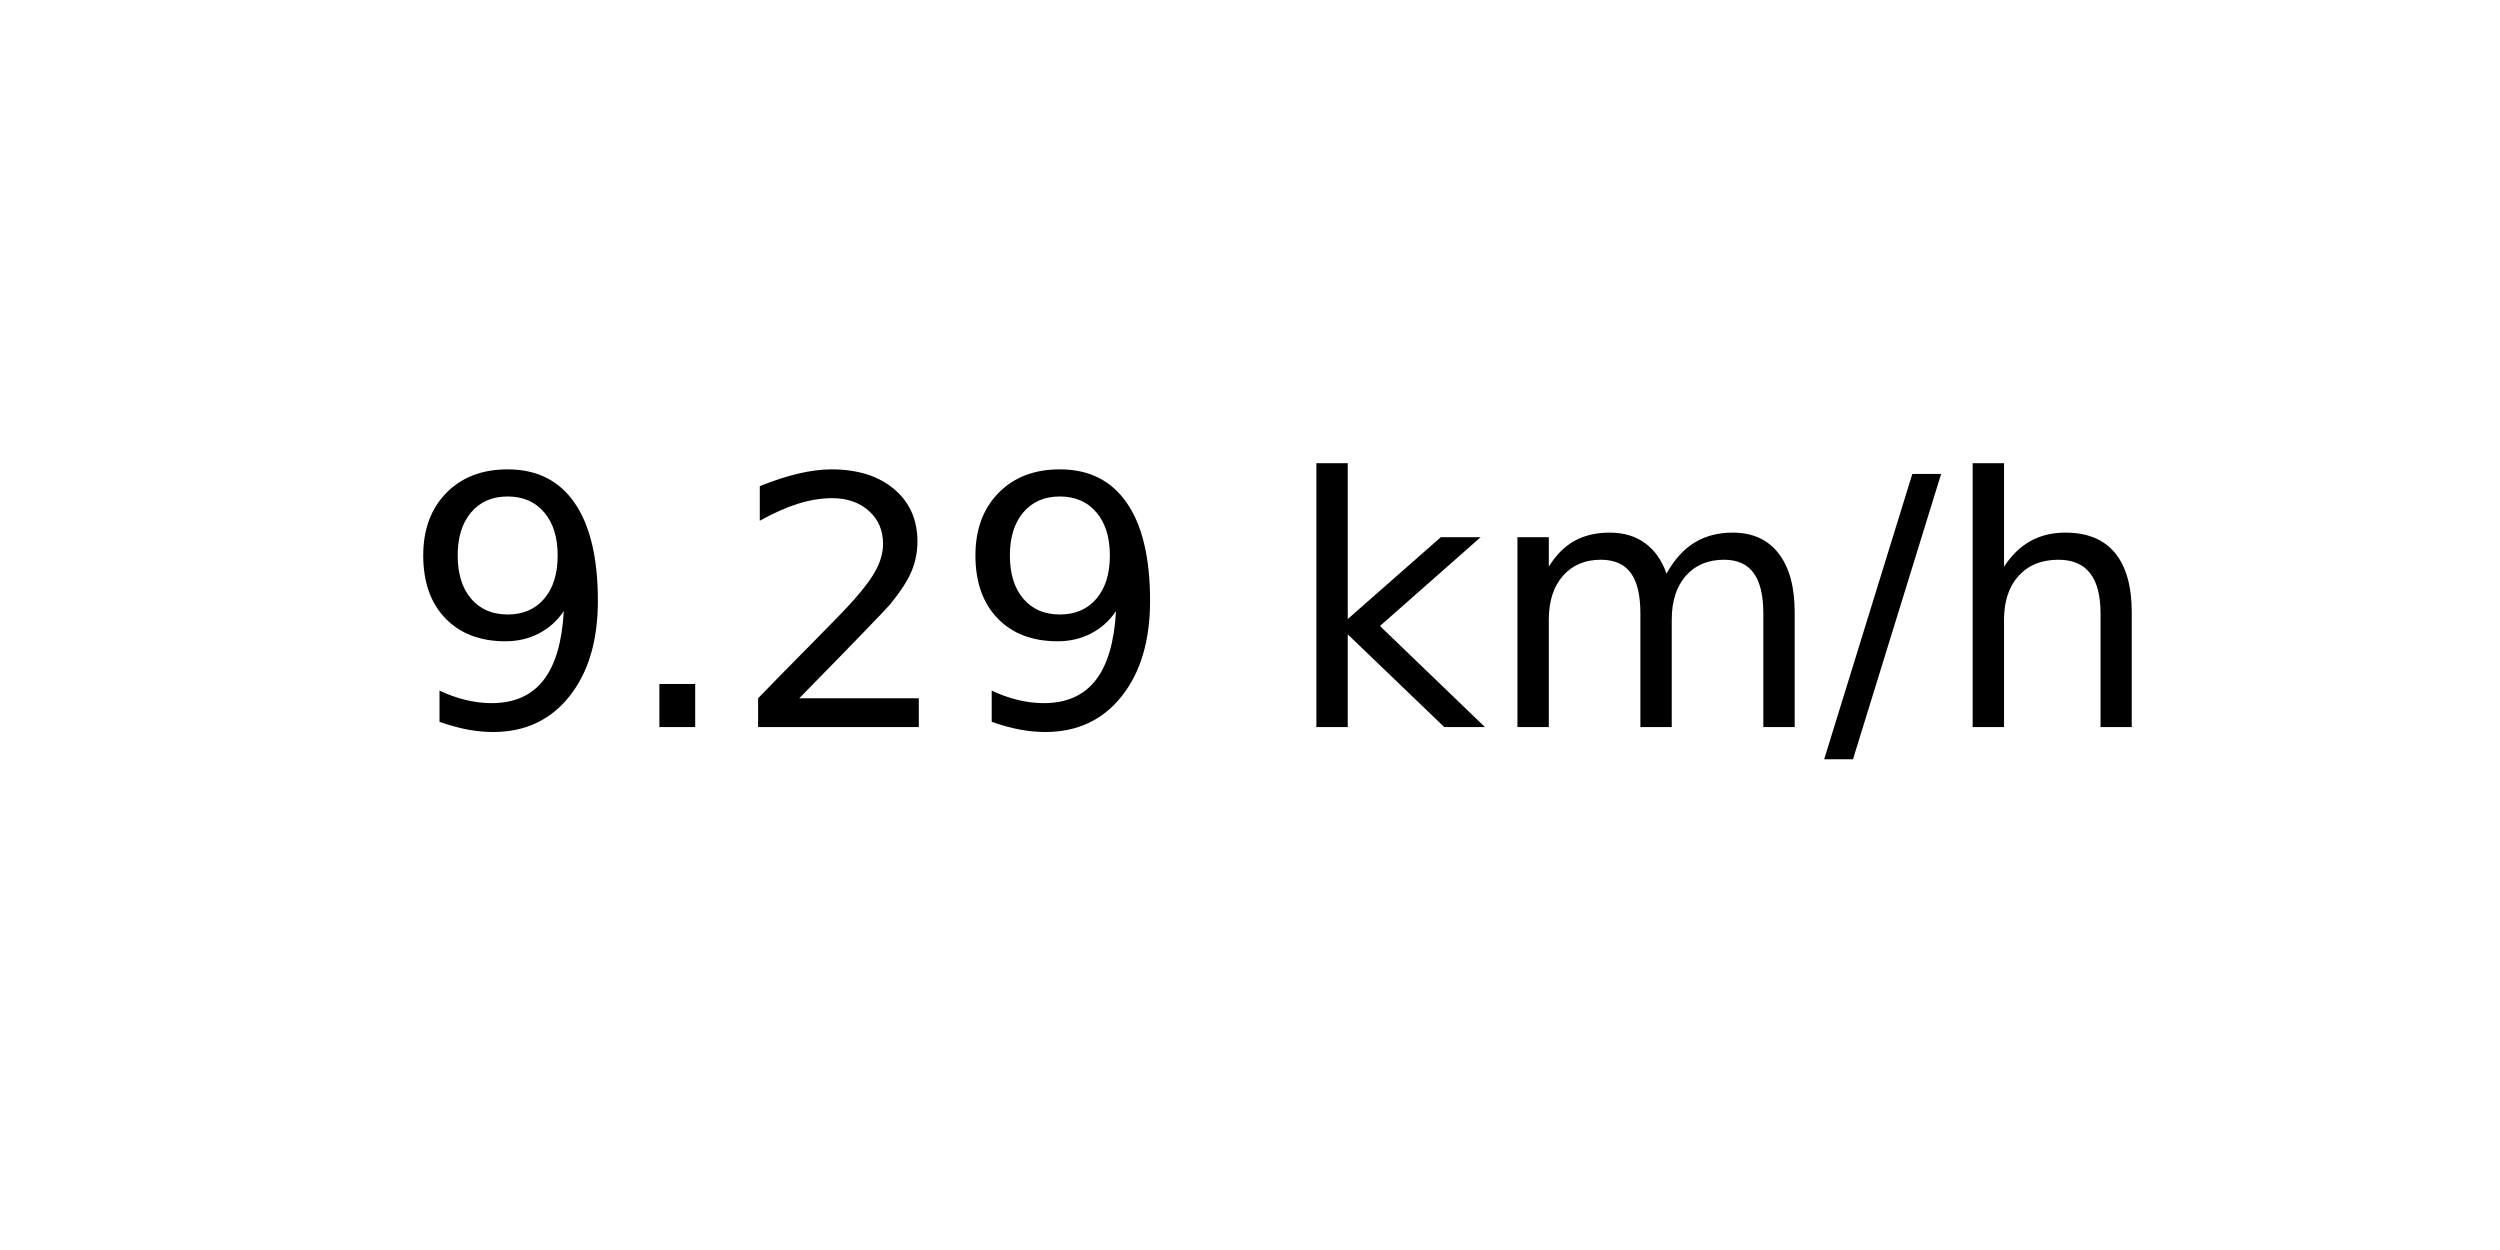
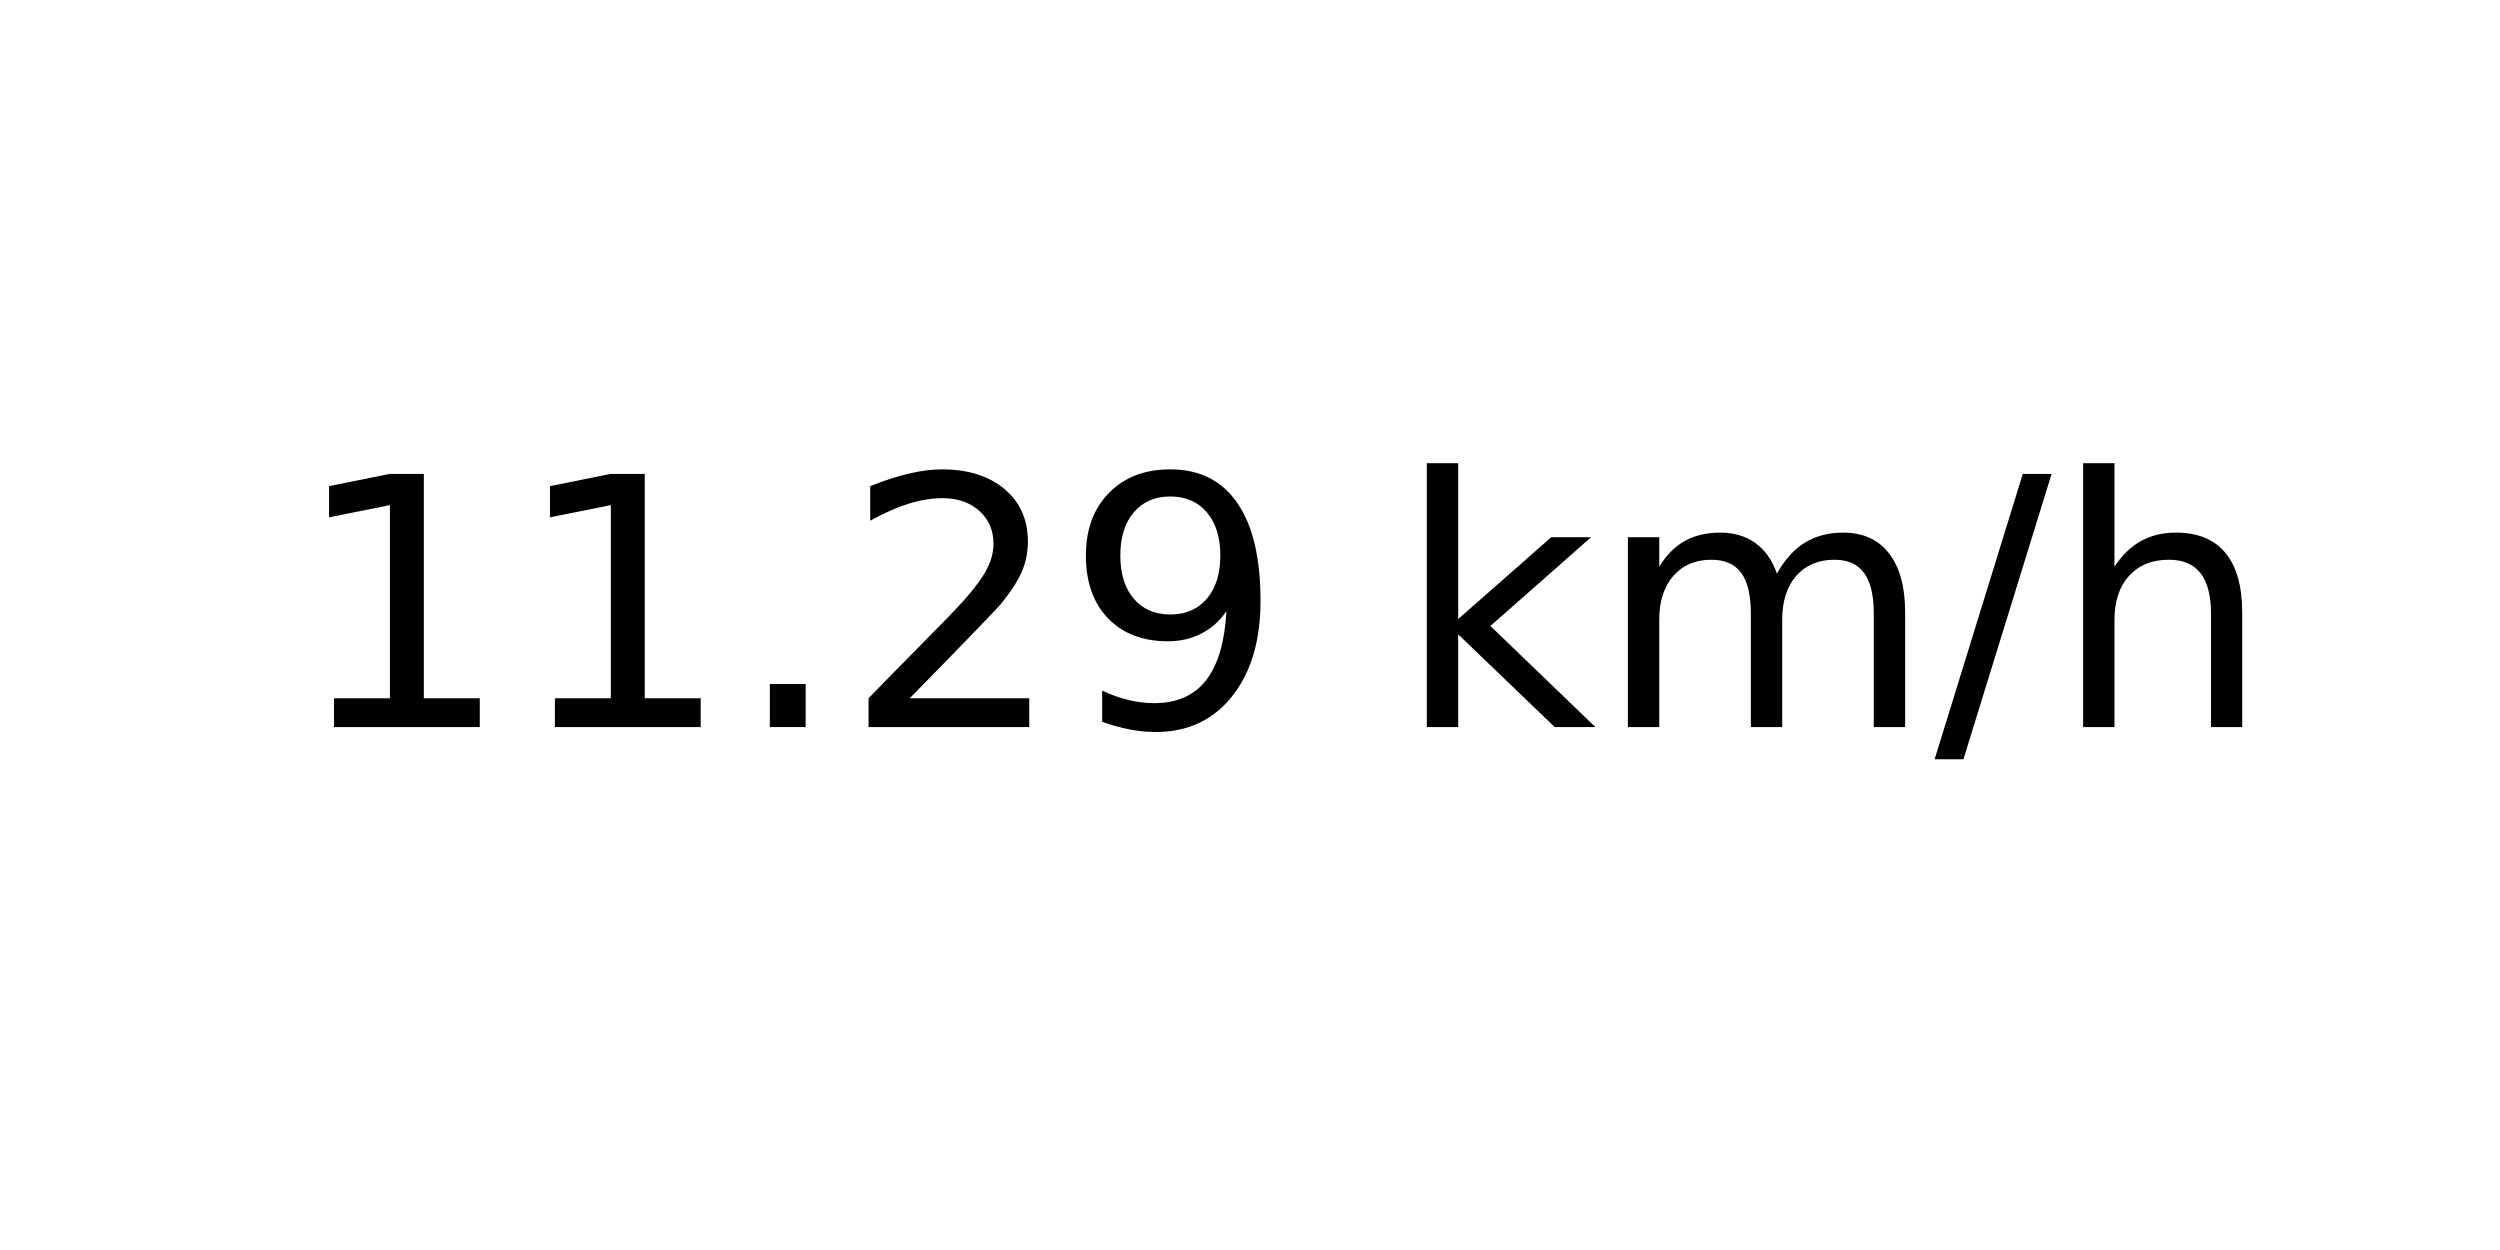
<svg xmlns="http://www.w3.org/2000/svg" xmlns:xlink="http://www.w3.org/1999/xlink" width="72pt" height="36pt" viewBox="0 0 72 36" version="1.1">
  <defs>
    <style type="text/css">*{stroke-linejoin: round; stroke-linecap: butt}</style>
  </defs>
  <g id="figure_1">
    <g id="axes_1">
      <g id="text_1">
-         <g transform="translate(11.55937 20.93937) scale(0.1 -0.1)">
+         <g transform="translate(8.378125 20.93937) scale(0.1 -0.1)">
          <defs>
-             <path id="DejaVuSans-39" d="M 703 97  L 703 672  Q 941 559 1184 500  Q 1428 441 1663 441  Q 2288 441 2617 861  Q 2947 1281 2994 2138  Q 2813 1869 2534 1725  Q 2256 1581 1919 1581  Q 1219 1581 811 2004  Q 403 2428 403 3163  Q 403 3881 828 4315  Q 1253 4750 1959 4750  Q 2769 4750 3195 4129  Q 3622 3509 3622 2328  Q 3622 1225 3098 567  Q 2575 -91 1691 -91  Q 1453 -91 1209 -44  Q 966 3 703 97  z M 1959 2075  Q 2384 2075 2632 2365  Q 2881 2656 2881 3163  Q 2881 3666 2632 3958  Q 2384 4250 1959 4250  Q 1534 4250 1286 3958  Q 1038 3666 1038 3163  Q 1038 2656 1286 2365  Q 1534 2075 1959 2075  z " transform="scale(0.015625)" />
+             <path id="DejaVuSans-31" d="M 794 531  L 1825 531  L 1825 4091  L 703 3866  L 703 4441  L 1819 4666  L 2450 4666  L 2450 531  L 3481 531  L 3481 0  L 794 0  L 794 531  z " transform="scale(0.015625)" />
            <path id="DejaVuSans-2e" d="M 684 794  L 1344 794  L 1344 0  L 684 0  L 684 794  z " transform="scale(0.015625)" />
            <path id="DejaVuSans-32" d="M 1228 531  L 3431 531  L 3431 0  L 469 0  L 469 531  Q 828 903 1448 1529  Q 2069 2156 2228 2338  Q 2531 2678 2651 2914  Q 2772 3150 2772 3378  Q 2772 3750 2511 3984  Q 2250 4219 1831 4219  Q 1534 4219 1204 4116  Q 875 4013 500 3803  L 500 4441  Q 881 4594 1212 4672  Q 1544 4750 1819 4750  Q 2544 4750 2975 4387  Q 3406 4025 3406 3419  Q 3406 3131 3298 2873  Q 3191 2616 2906 2266  Q 2828 2175 2409 1742  Q 1991 1309 1228 531  z " transform="scale(0.015625)" />
+             <path id="DejaVuSans-39" d="M 703 97  L 703 672  Q 941 559 1184 500  Q 1428 441 1663 441  Q 2288 441 2617 861  Q 2947 1281 2994 2138  Q 2813 1869 2534 1725  Q 2256 1581 1919 1581  Q 1219 1581 811 2004  Q 403 2428 403 3163  Q 403 3881 828 4315  Q 1253 4750 1959 4750  Q 2769 4750 3195 4129  Q 3622 3509 3622 2328  Q 3622 1225 3098 567  Q 2575 -91 1691 -91  Q 1453 -91 1209 -44  Q 966 3 703 97  z M 1959 2075  Q 2384 2075 2632 2365  Q 2881 2656 2881 3163  Q 2881 3666 2632 3958  Q 2384 4250 1959 4250  Q 1534 4250 1286 3958  Q 1038 3666 1038 3163  Q 1038 2656 1286 2365  Q 1534 2075 1959 2075  z " transform="scale(0.015625)" />
            <path id="DejaVuSans-20" transform="scale(0.015625)" />
            <path id="DejaVuSans-6b" d="M 581 4863  L 1159 4863  L 1159 1991  L 2875 3500  L 3609 3500  L 1753 1863  L 3688 0  L 2938 0  L 1159 1709  L 1159 0  L 581 0  L 581 4863  z " transform="scale(0.015625)" />
            <path id="DejaVuSans-6d" d="M 3328 2828  Q 3544 3216 3844 3400  Q 4144 3584 4550 3584  Q 5097 3584 5394 3201  Q 5691 2819 5691 2113  L 5691 0  L 5113 0  L 5113 2094  Q 5113 2597 4934 2840  Q 4756 3084 4391 3084  Q 3944 3084 3684 2787  Q 3425 2491 3425 1978  L 3425 0  L 2847 0  L 2847 2094  Q 2847 2600 2669 2842  Q 2491 3084 2119 3084  Q 1678 3084 1418 2786  Q 1159 2488 1159 1978  L 1159 0  L 581 0  L 581 3500  L 1159 3500  L 1159 2956  Q 1356 3278 1631 3431  Q 1906 3584 2284 3584  Q 2666 3584 2933 3390  Q 3200 3197 3328 2828  z " transform="scale(0.015625)" />
            <path id="DejaVuSans-2f" d="M 1625 4666  L 2156 4666  L 531 -594  L 0 -594  L 1625 4666  z " transform="scale(0.015625)" />
            <path id="DejaVuSans-68" d="M 3513 2113  L 3513 0  L 2938 0  L 2938 2094  Q 2938 2591 2744 2837  Q 2550 3084 2163 3084  Q 1697 3084 1428 2787  Q 1159 2491 1159 1978  L 1159 0  L 581 0  L 581 4863  L 1159 4863  L 1159 2956  Q 1366 3272 1645 3428  Q 1925 3584 2291 3584  Q 2894 3584 3203 3211  Q 3513 2838 3513 2113  z " transform="scale(0.015625)" />
          </defs>
-           <use xlink:href="#DejaVuSans-39" />
-           <use xlink:href="#DejaVuSans-2e" x="63.623" />
-           <use xlink:href="#DejaVuSans-32" x="95.41" />
-           <use xlink:href="#DejaVuSans-39" x="159.033" />
-           <use xlink:href="#DejaVuSans-20" x="222.656" />
-           <use xlink:href="#DejaVuSans-6b" x="254.443" />
-           <use xlink:href="#DejaVuSans-6d" x="312.354" />
-           <use xlink:href="#DejaVuSans-2f" x="409.766" />
-           <use xlink:href="#DejaVuSans-68" x="443.457" />
+           <use xlink:href="#DejaVuSans-31" />
+           <use xlink:href="#DejaVuSans-31" x="63.623" />
+           <use xlink:href="#DejaVuSans-2e" x="127.246" />
+           <use xlink:href="#DejaVuSans-32" x="159.033" />
+           <use xlink:href="#DejaVuSans-39" x="222.656" />
+           <use xlink:href="#DejaVuSans-20" x="286.279" />
+           <use xlink:href="#DejaVuSans-6b" x="318.066" />
+           <use xlink:href="#DejaVuSans-6d" x="375.977" />
+           <use xlink:href="#DejaVuSans-2f" x="473.389" />
+           <use xlink:href="#DejaVuSans-68" x="507.08" />
        </g>
      </g>
    </g>
  </g>
</svg>
